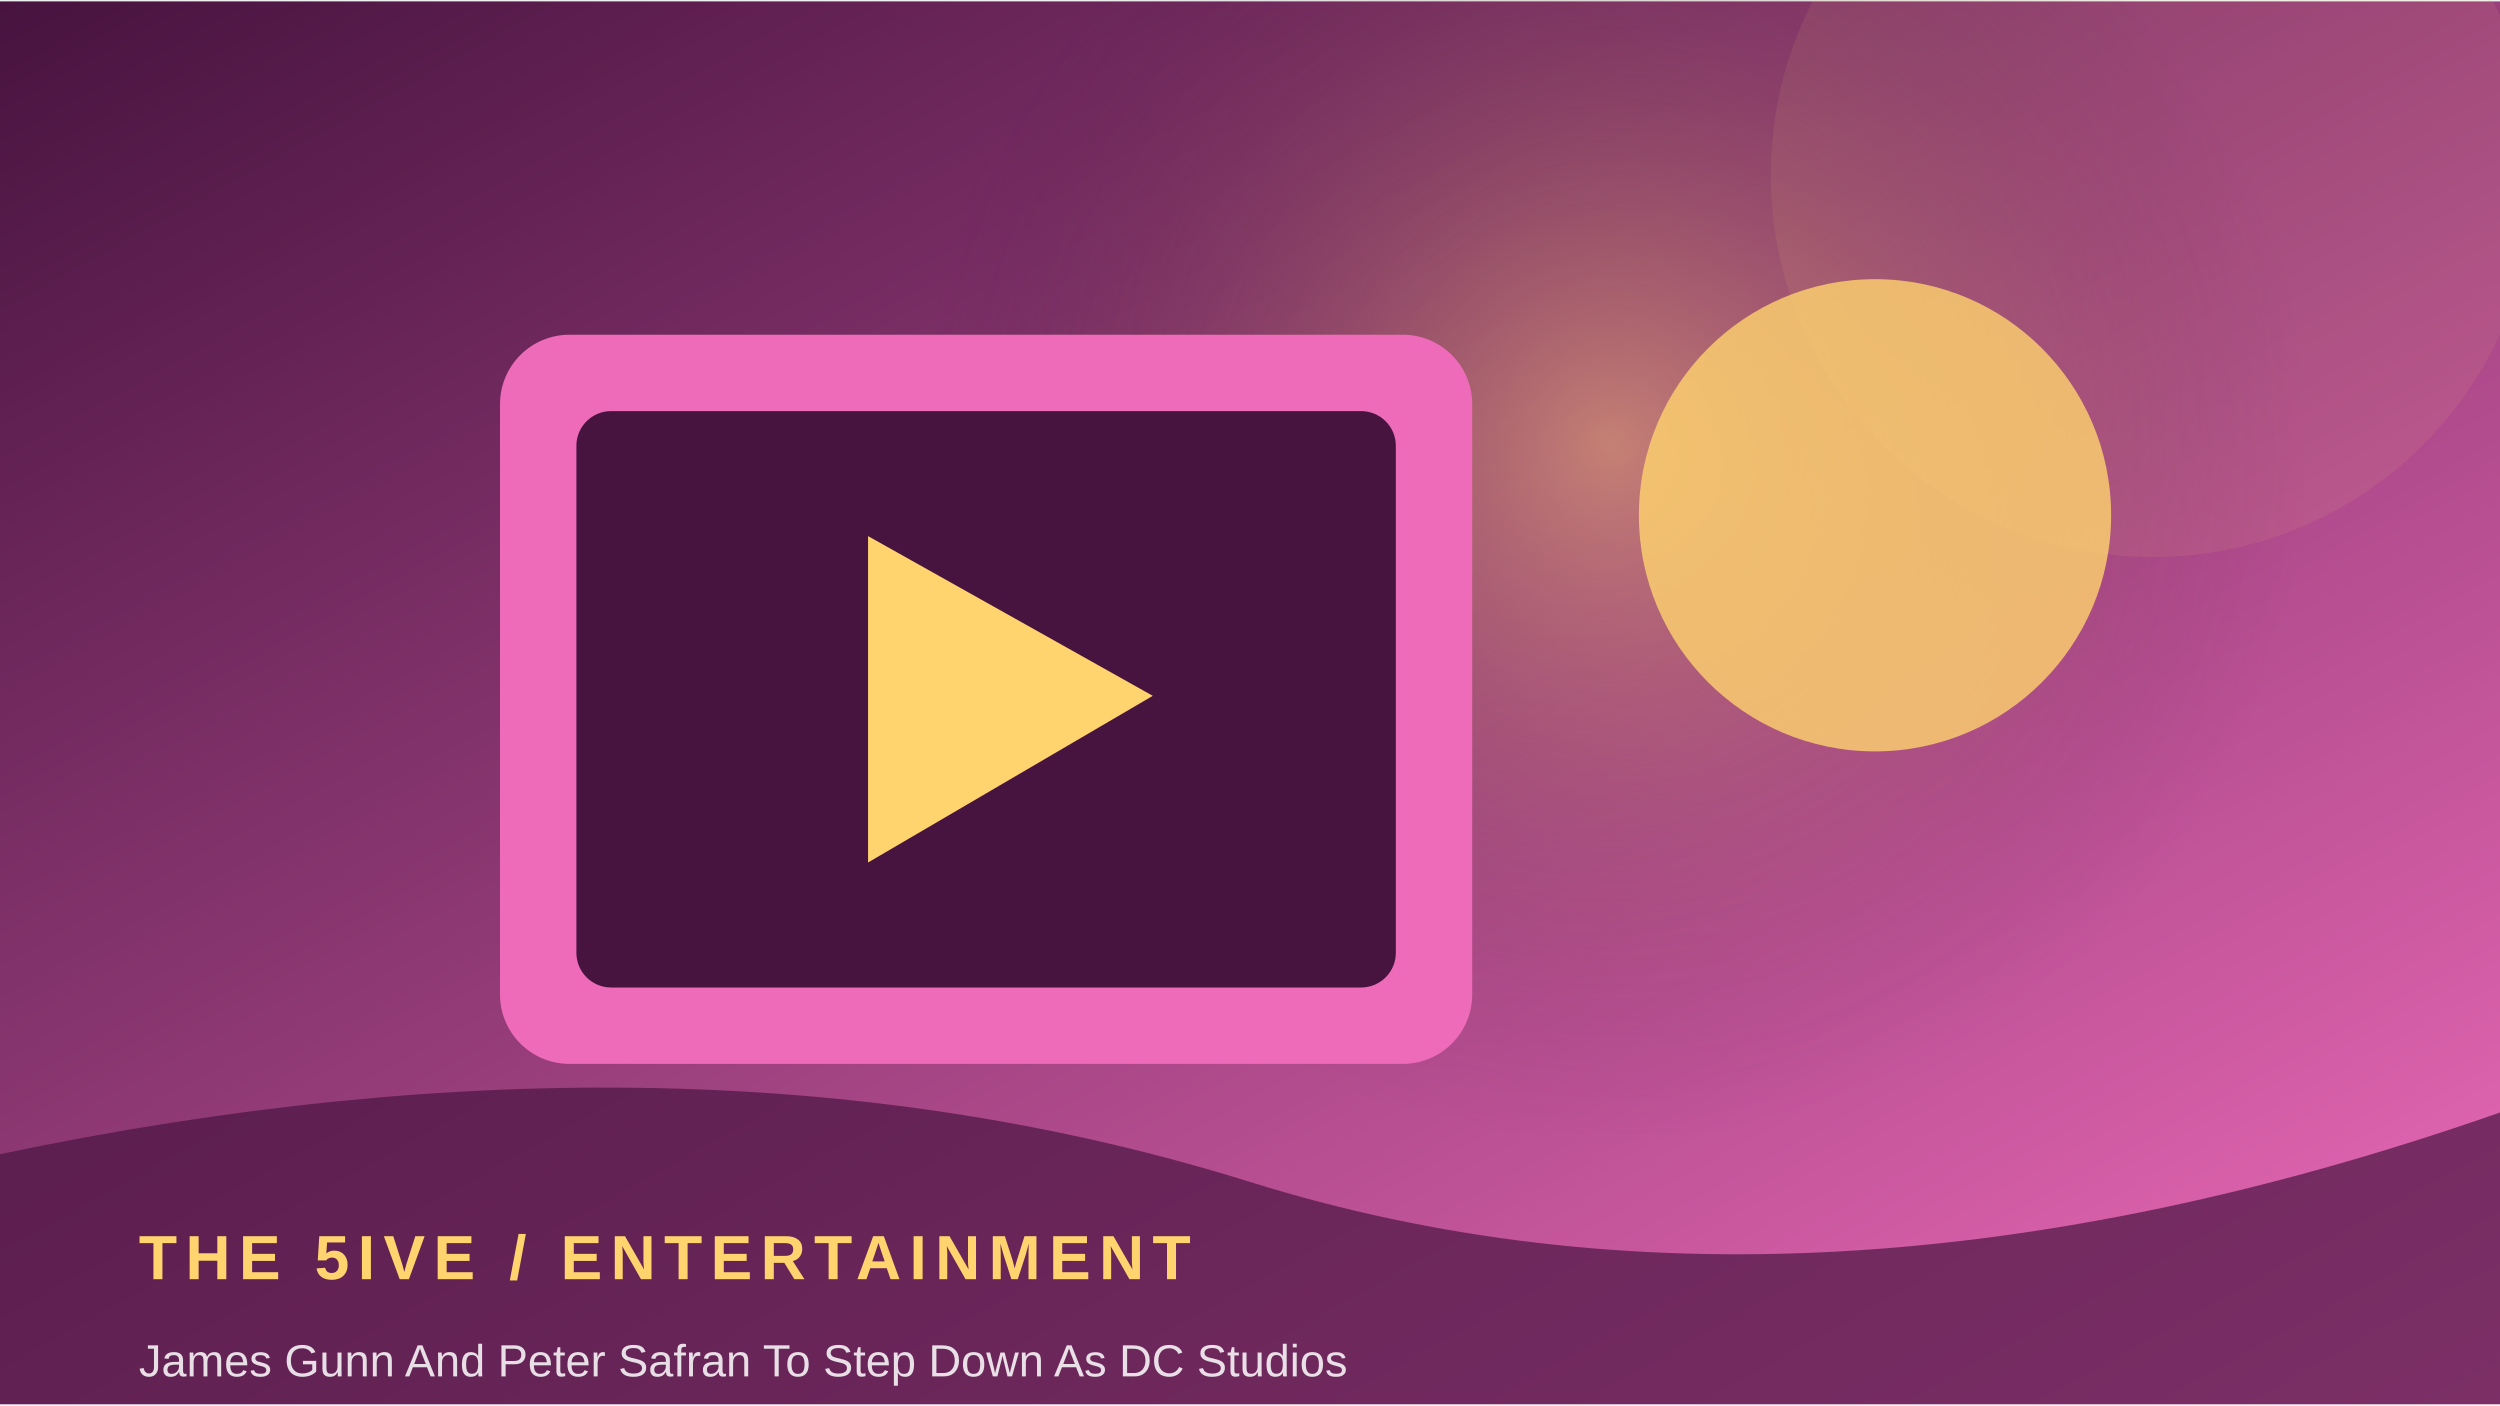
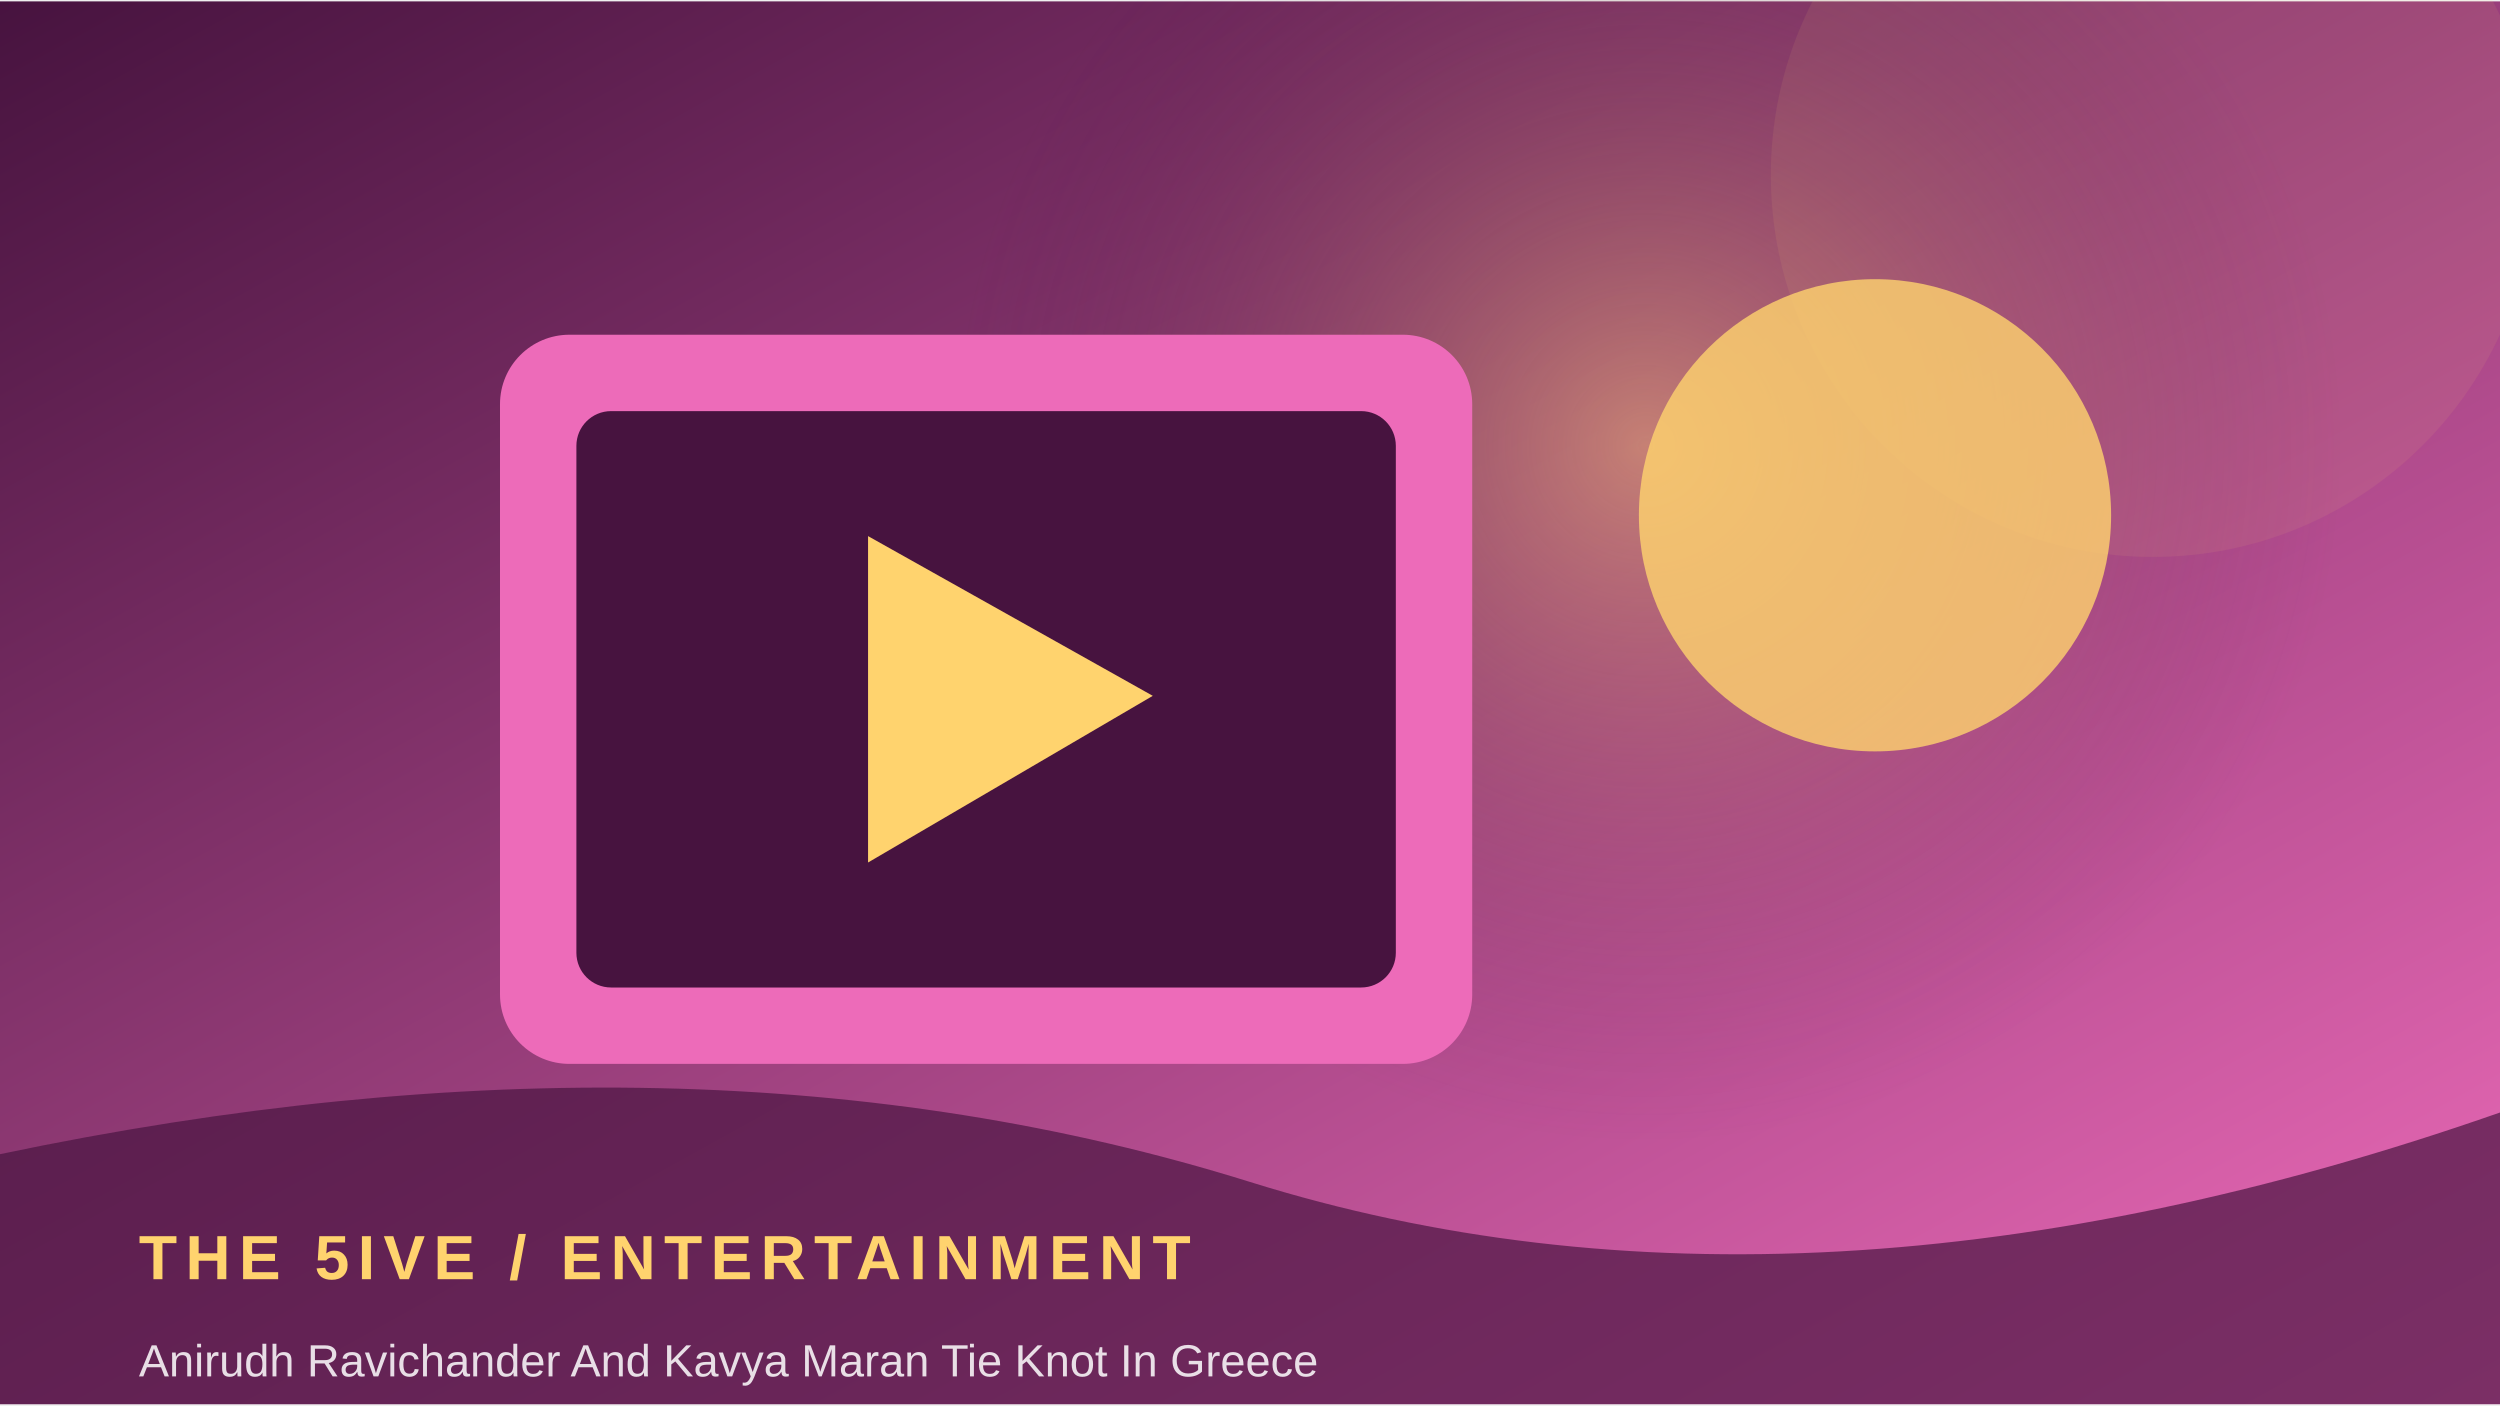
<svg xmlns="http://www.w3.org/2000/svg" width="900" height="506" viewBox="0 0 360 202">
  <defs>
    <linearGradient id="g" x1="0" y1="0" x2="1" y2="1">
      <stop stop-color="#47133f" />
      <stop offset="1" stop-color="#ed6bb9" />
    </linearGradient>
    <radialGradient id="r">
      <stop stop-color="#ffd36e" stop-opacity=".45" />
      <stop offset="1" stop-color="#47133f" stop-opacity="0" />
    </radialGradient>
  </defs>
  <rect width="360" height="202" fill="url(#g)" />
-   <circle cx="232" cy="64" r="100" fill="url(#r)" />
+   <circle cx="237" cy="64" r="100" fill="url(#r)" />
  <circle cx="310" cy="25" r="55" fill="#ffd36e" opacity=".08" />
  <rect x="72" y="48" width="140" height="105" rx="10" fill="#ed6bb9" />
  <rect x="83" y="59" width="118" height="83" rx="5" fill="#47133f" />
  <path d="M125 77 L125 124 L166 100 Z" fill="#ffd36e" />
  <circle cx="270" cy="74" r="34" fill="#ffd36e" opacity=".8" />
  <path d="M0 166 Q100 145 180 170 T360 160 V202 H0Z" fill="#47133f" opacity=".68" />
  <text x="20" y="184" font-family="Arial,sans-serif" font-size="9" font-weight="700" letter-spacing="1.2" fill="#ffd36e">THE 5IVE  /  ENTERTAINMENT</text>
-   <text x="20" y="198" font-family="Arial,sans-serif" font-size="6.5" fill="#ffffff" opacity=".85">James Gunn And Peter Safran To Step Down As DC Studios</text>
+   <text x="20" y="198" font-family="Arial,sans-serif" font-size="6.5" fill="#ffffff" opacity=".85">Anirudh Ravichander And Kavya Maran Tie Knot In Greece</text>
</svg>
